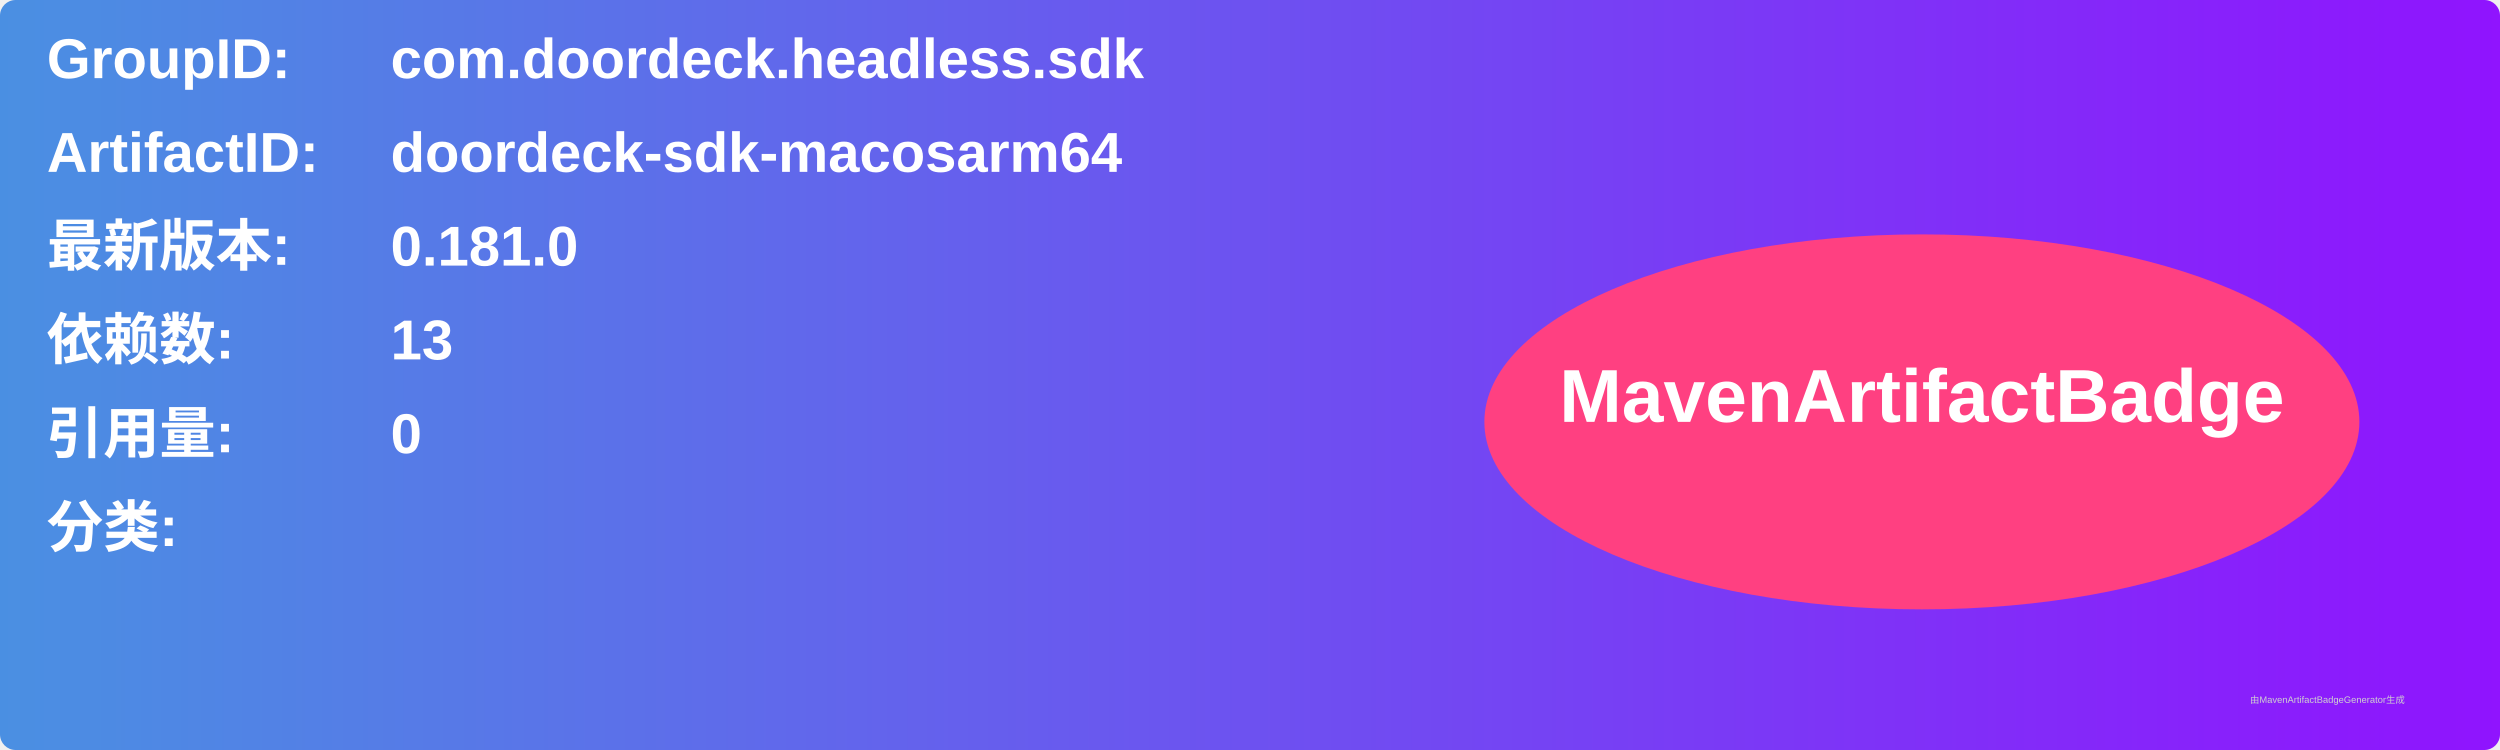
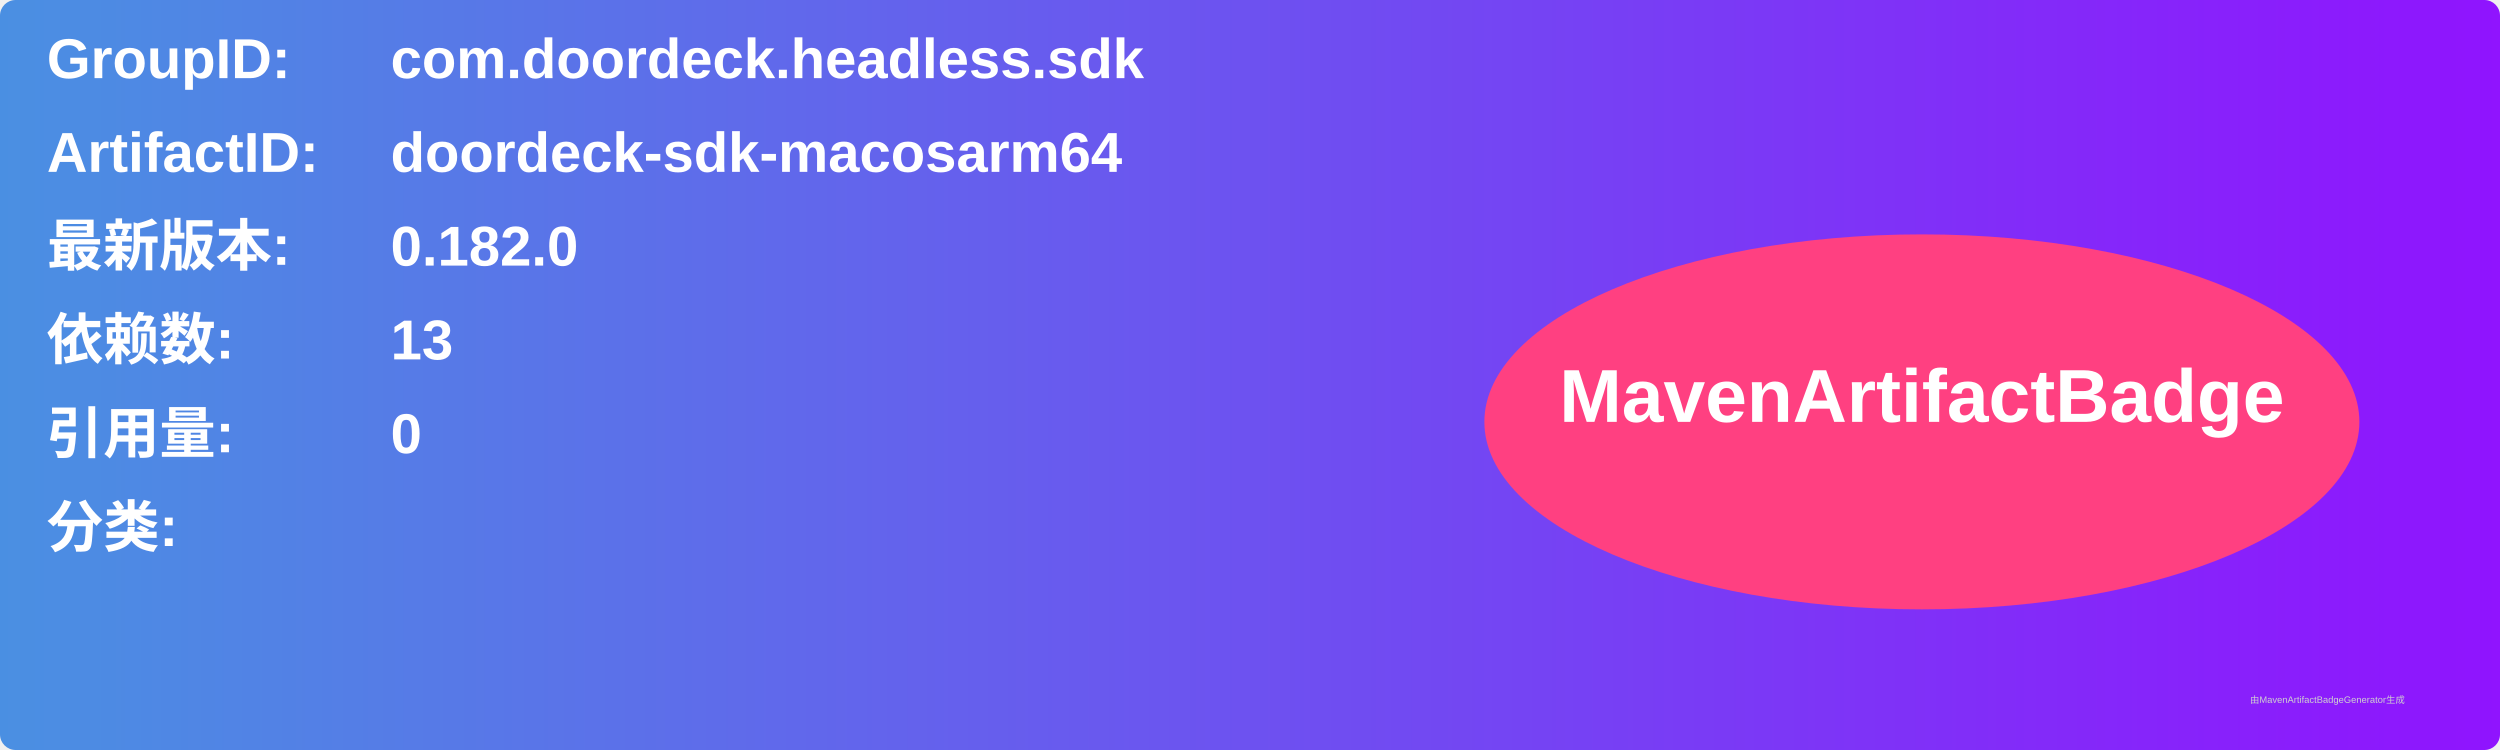
<svg xmlns="http://www.w3.org/2000/svg" width="800" height="240" viewBox="0 0 800 240">
  <linearGradient id="grad" x1="0%" y1="0%" x2="100%" y2="0%">
    <stop offset="0%" stop-color="#4a90e2" />
    <stop offset="100%" stop-color="#9013fe" />
  </linearGradient>
  <rect width="100%" height="100%" rx="5" ry="5" fill="url(#grad)" />
  <g transform="translate(15, 15)">
    <text x="0" y="10" font-family="Arial" font-size="18" fill="white" font-weight="bold" width="260">GroupID:</text>
    <text x="110" y="10" font-family="Arial" font-size="18" fill="white" font-weight="bold" width="460">com.doordeck.headless.sdk</text>
    <text x="0" y="40" font-family="Arial" font-size="18" fill="white" font-weight="bold" width="260">ArtifactID:</text>
    <text x="110" y="40" font-family="Arial" font-size="18" fill="white" font-weight="bold" width="460">doordeck-sdk-macosarm64</text>
    <text x="0" y="70" font-family="Arial" font-size="18" fill="white" font-weight="bold">最新版本:</text>
    <text x="110" y="70" font-family="Arial" font-size="18" fill="white" font-weight="bold">
-       <tspan font-weight="bold">0.181.0</tspan>
+       <tspan font-weight="bold">0.182.0</tspan>
    </text>
    <text x="0" y="100" font-family="Arial" font-size="18" fill="white" font-weight="bold">依赖数: </text>
    <text x="110" y="100" font-family="Arial" font-size="18" fill="white">
      <tspan font-weight="bold">13</tspan>
    </text>
    <text x="0" y="130" font-family="Arial" font-size="18" fill="white" font-weight="bold">引用量: </text>
    <text x="110" y="130" font-family="Arial" font-size="18" fill="white">
      <tspan font-weight="bold">0</tspan>
    </text>
    <text x="0" y="160" font-family="Arial" font-size="18" fill="white" font-weight="bold">分类:</text>
    <text x="10" y="190" font-family="Arial" font-size="10" fill="white">
      <tspan font-weight="bold" />
    </text>
    <ellipse cx="600" cy="120" rx="140" ry="60" fill="#ff4081" />
    <text x="600" y="120" text-anchor="middle" font-family="Arial" font-size="24" fill="white" font-weight="bold">MavenArtifactBadge</text>
  </g>
  <text x="720" y="225" font-family="Arial" font-size="3" fill="#d0d0d0">由MavenArtifactBadgeGenerator生成</text>
</svg>
